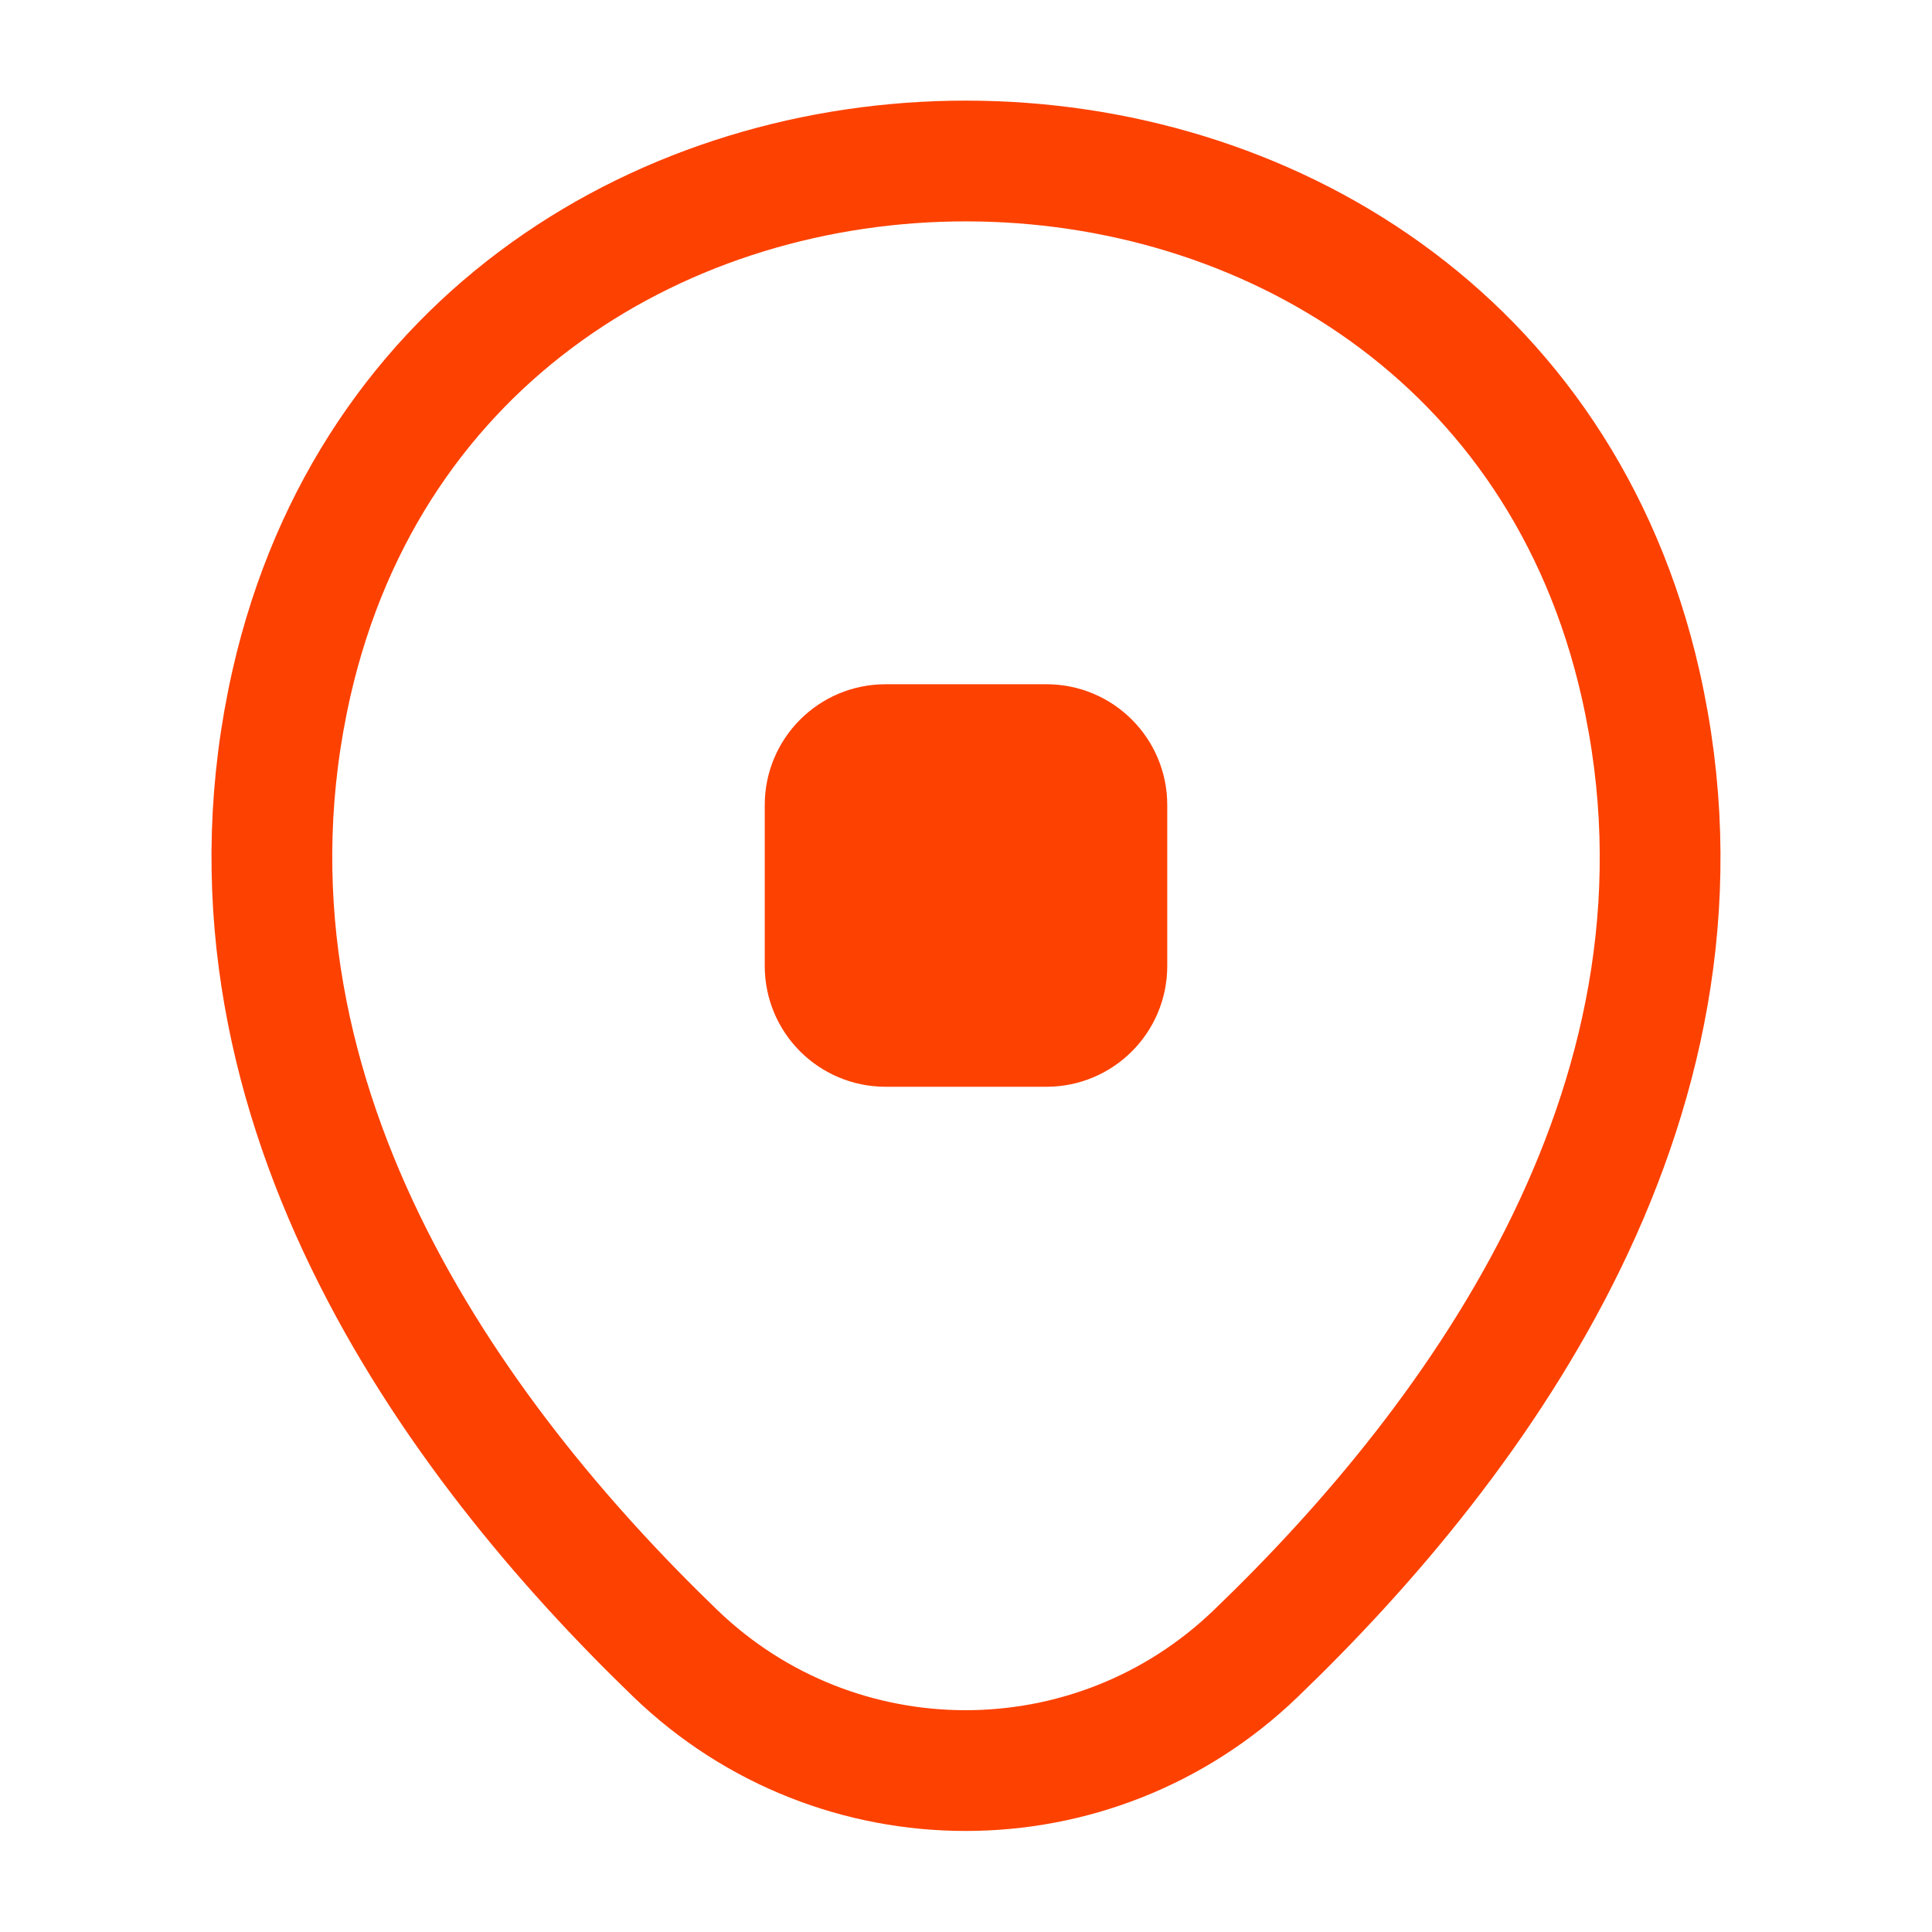
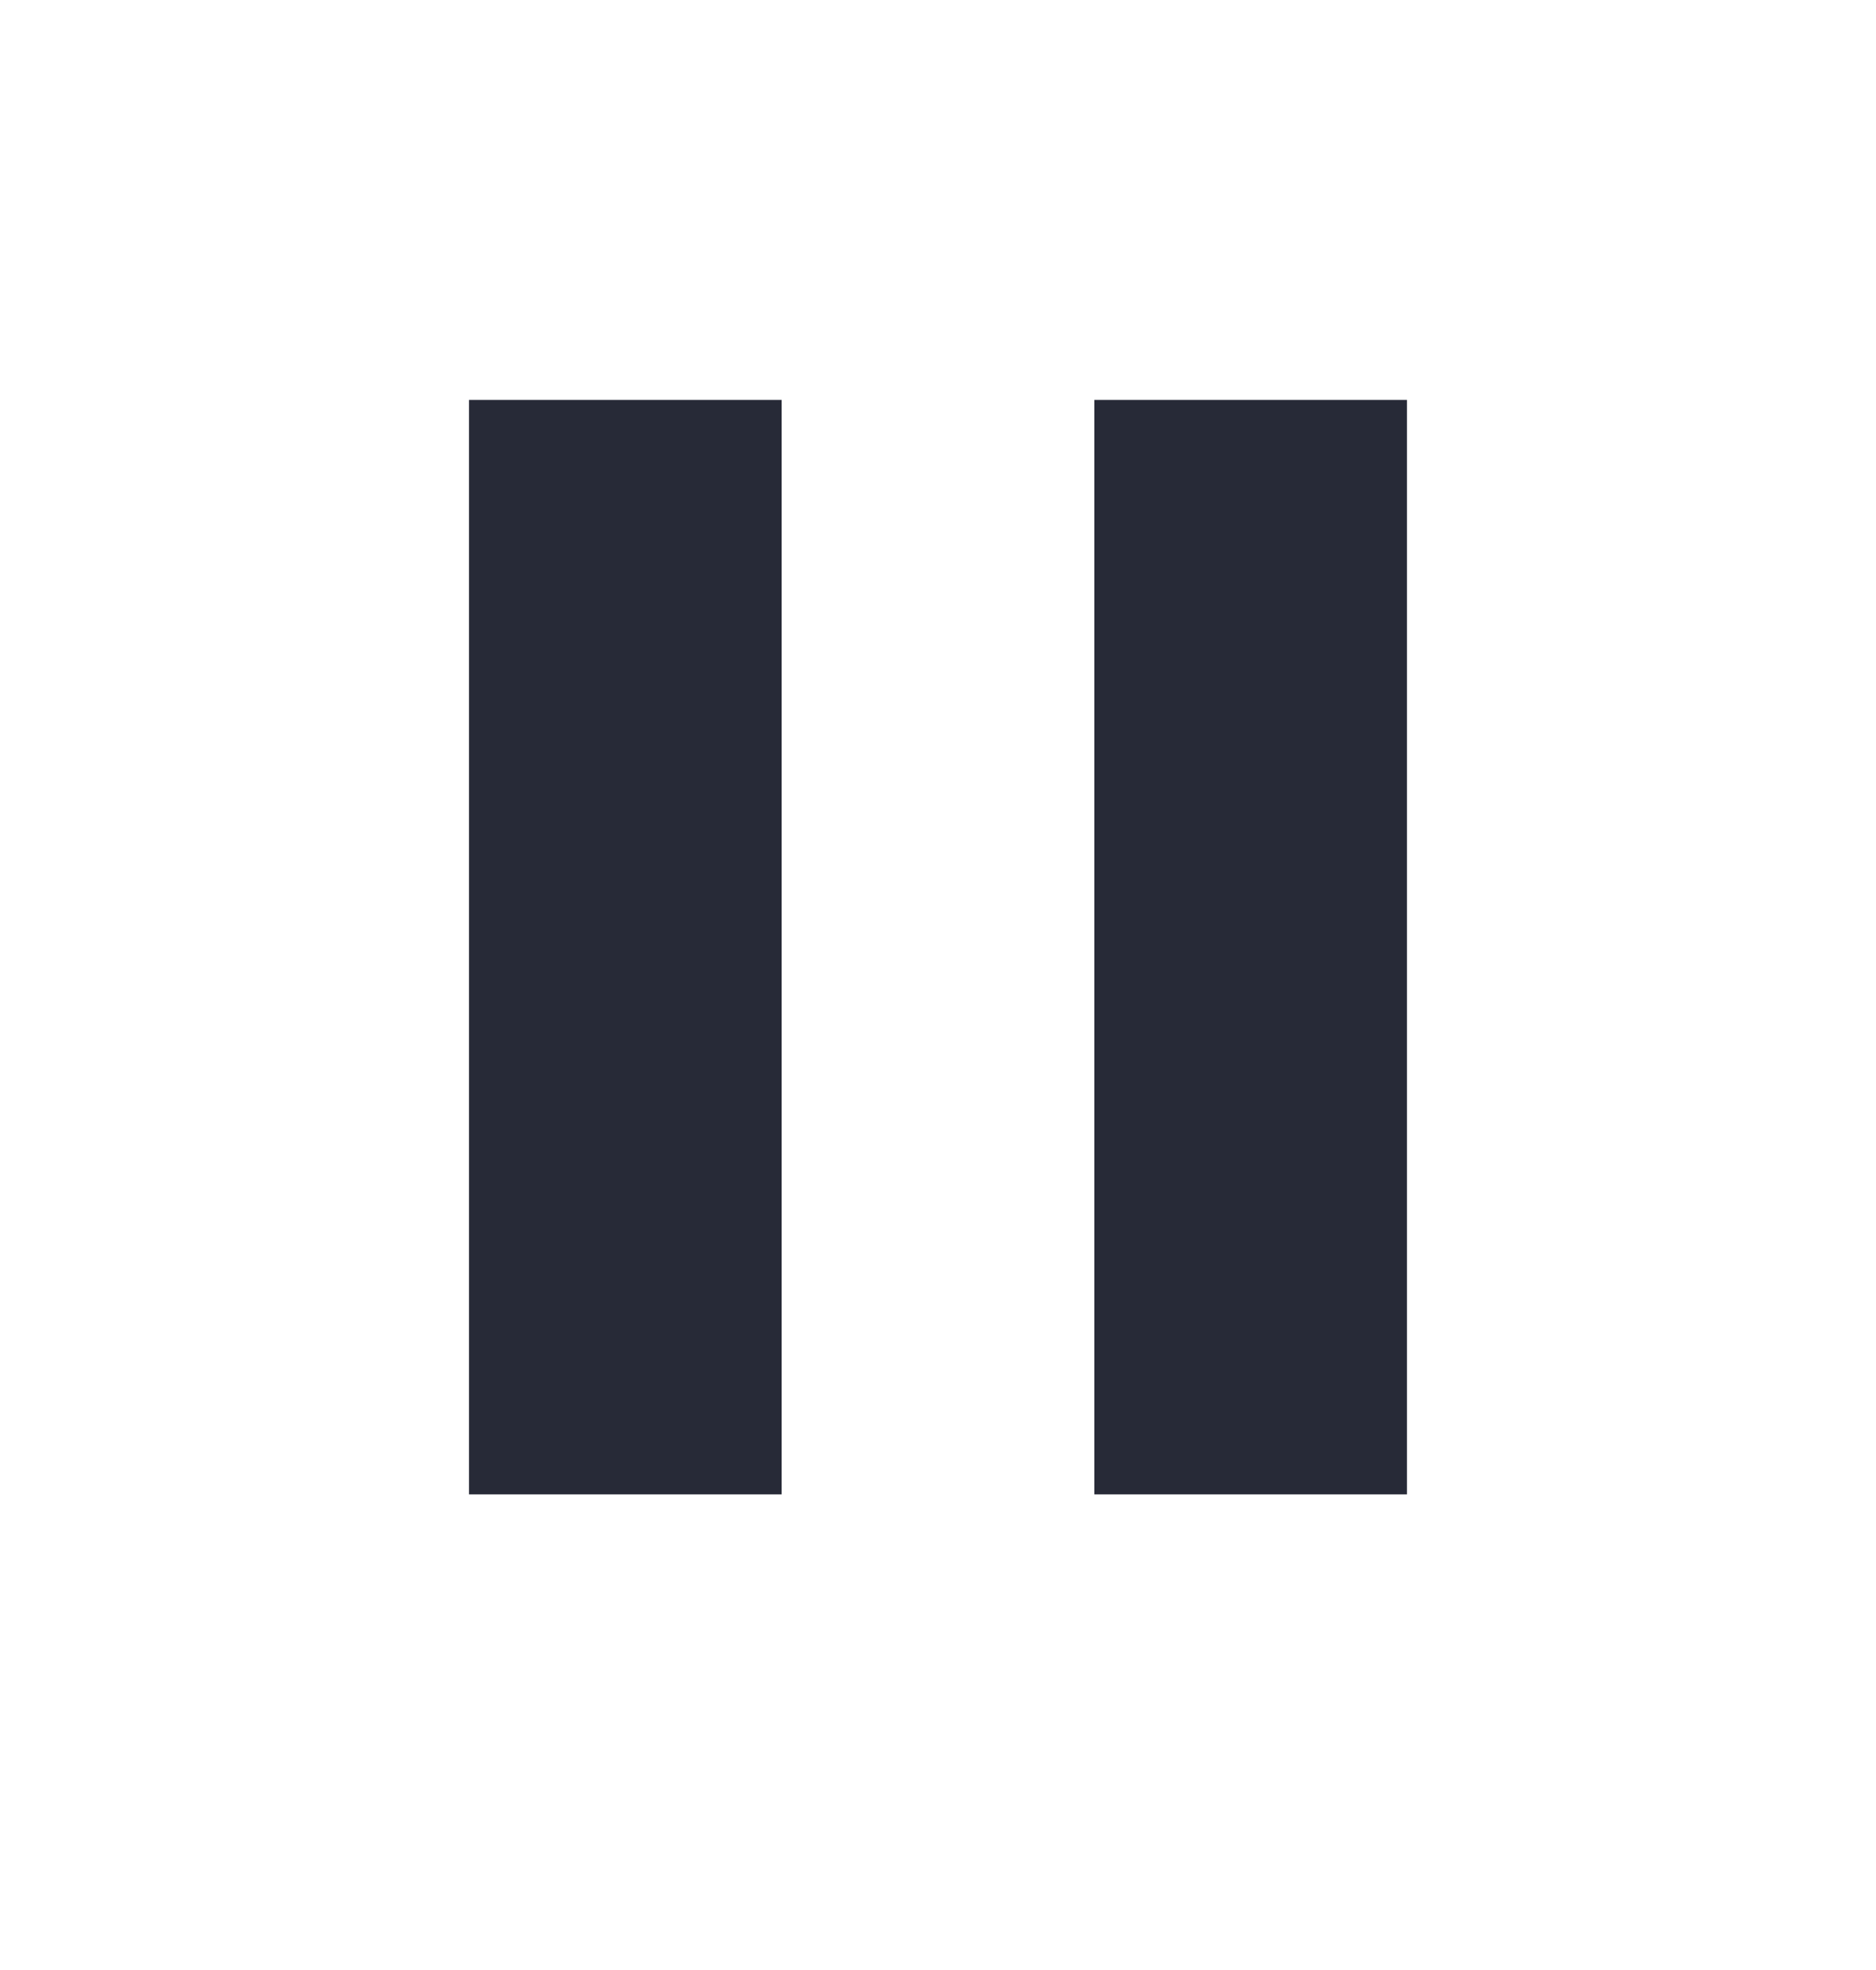
- <svg xmlns="http://www.w3.org/2000/svg" width="24" height="24" fill="none" viewBox="0 0 24 24">
-   <path stroke="#FD4100" stroke-width="1.5" d="M20.38 8.5c1.15 5.08-2.01 9.38-4.78 12.04a5.194 5.194 0 0 1-7.21 0c-2.76-2.66-5.92-6.97-4.77-12.05 1.97-8.66 14.8-8.65 16.76.01Z" />
-   <path fill="#FD4100" stroke="#FD4100" stroke-linejoin="round" d="M10 12v-2a1 1 0 0 1 1-1h2a1 1 0 0 1 1 1v2a1 1 0 0 1-1 1h-2a1 1 0 0 1-1-1Z" />
+ <svg xmlns="http://www.w3.org/2000/svg" width="20" height="21" fill="none" viewBox="0 0 20 21">
+   <path fill="#272A37" d="M5 15.93h3.333V4.263H5V15.93Zm6.667-11.667V15.93H15V4.263h-3.333Z" />
</svg>
